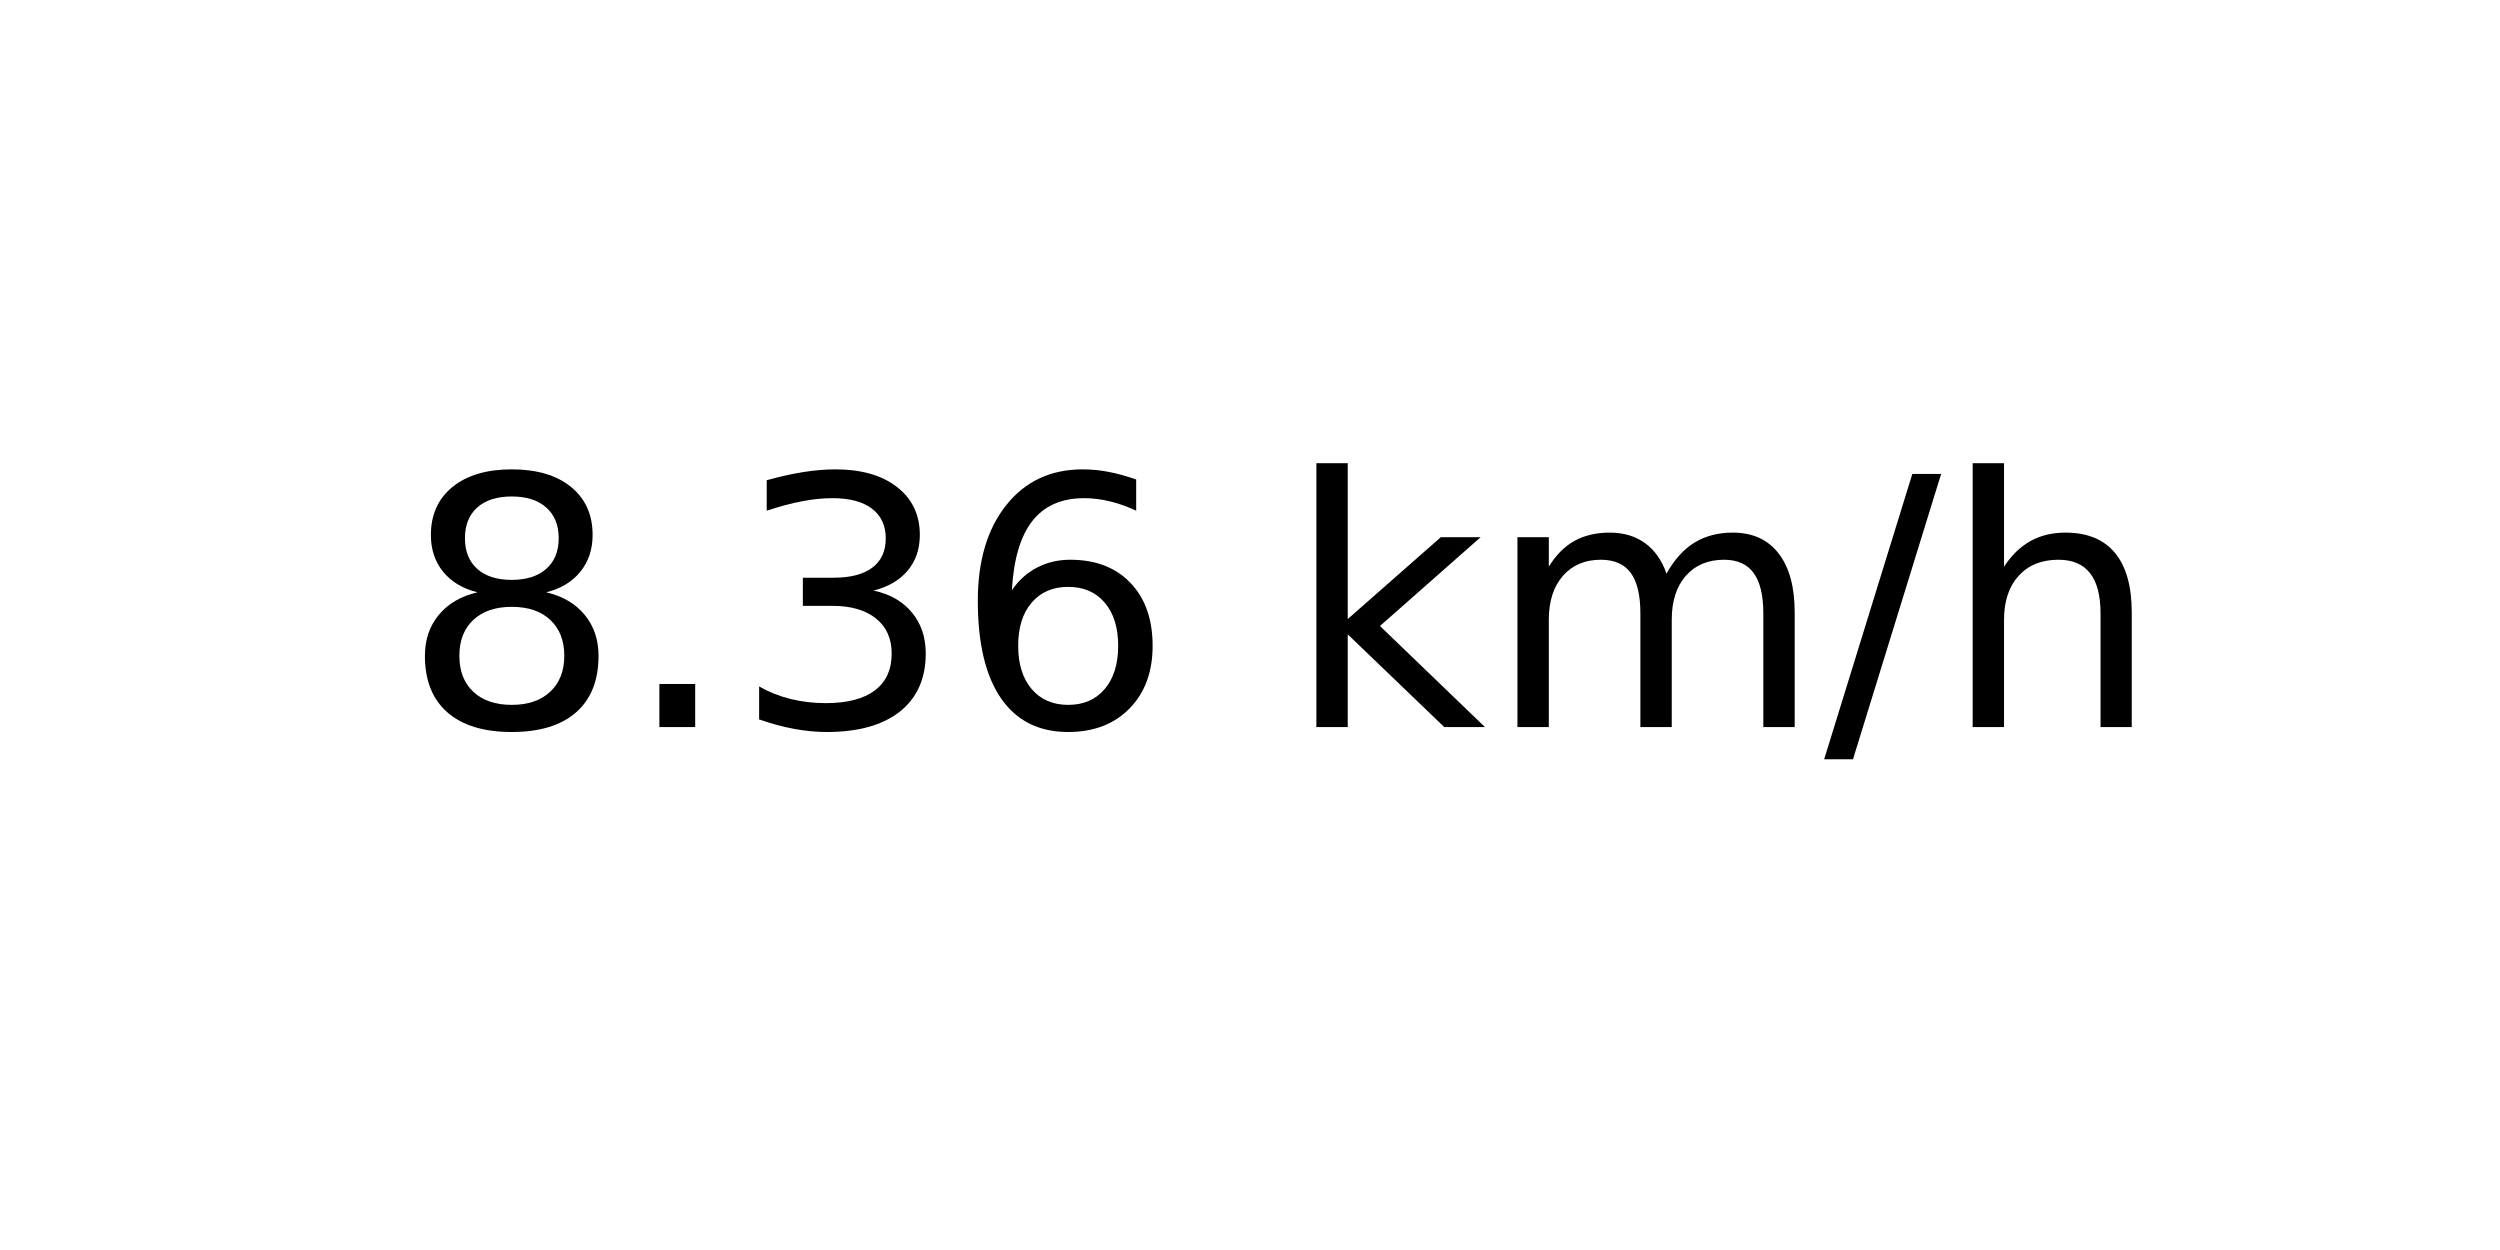
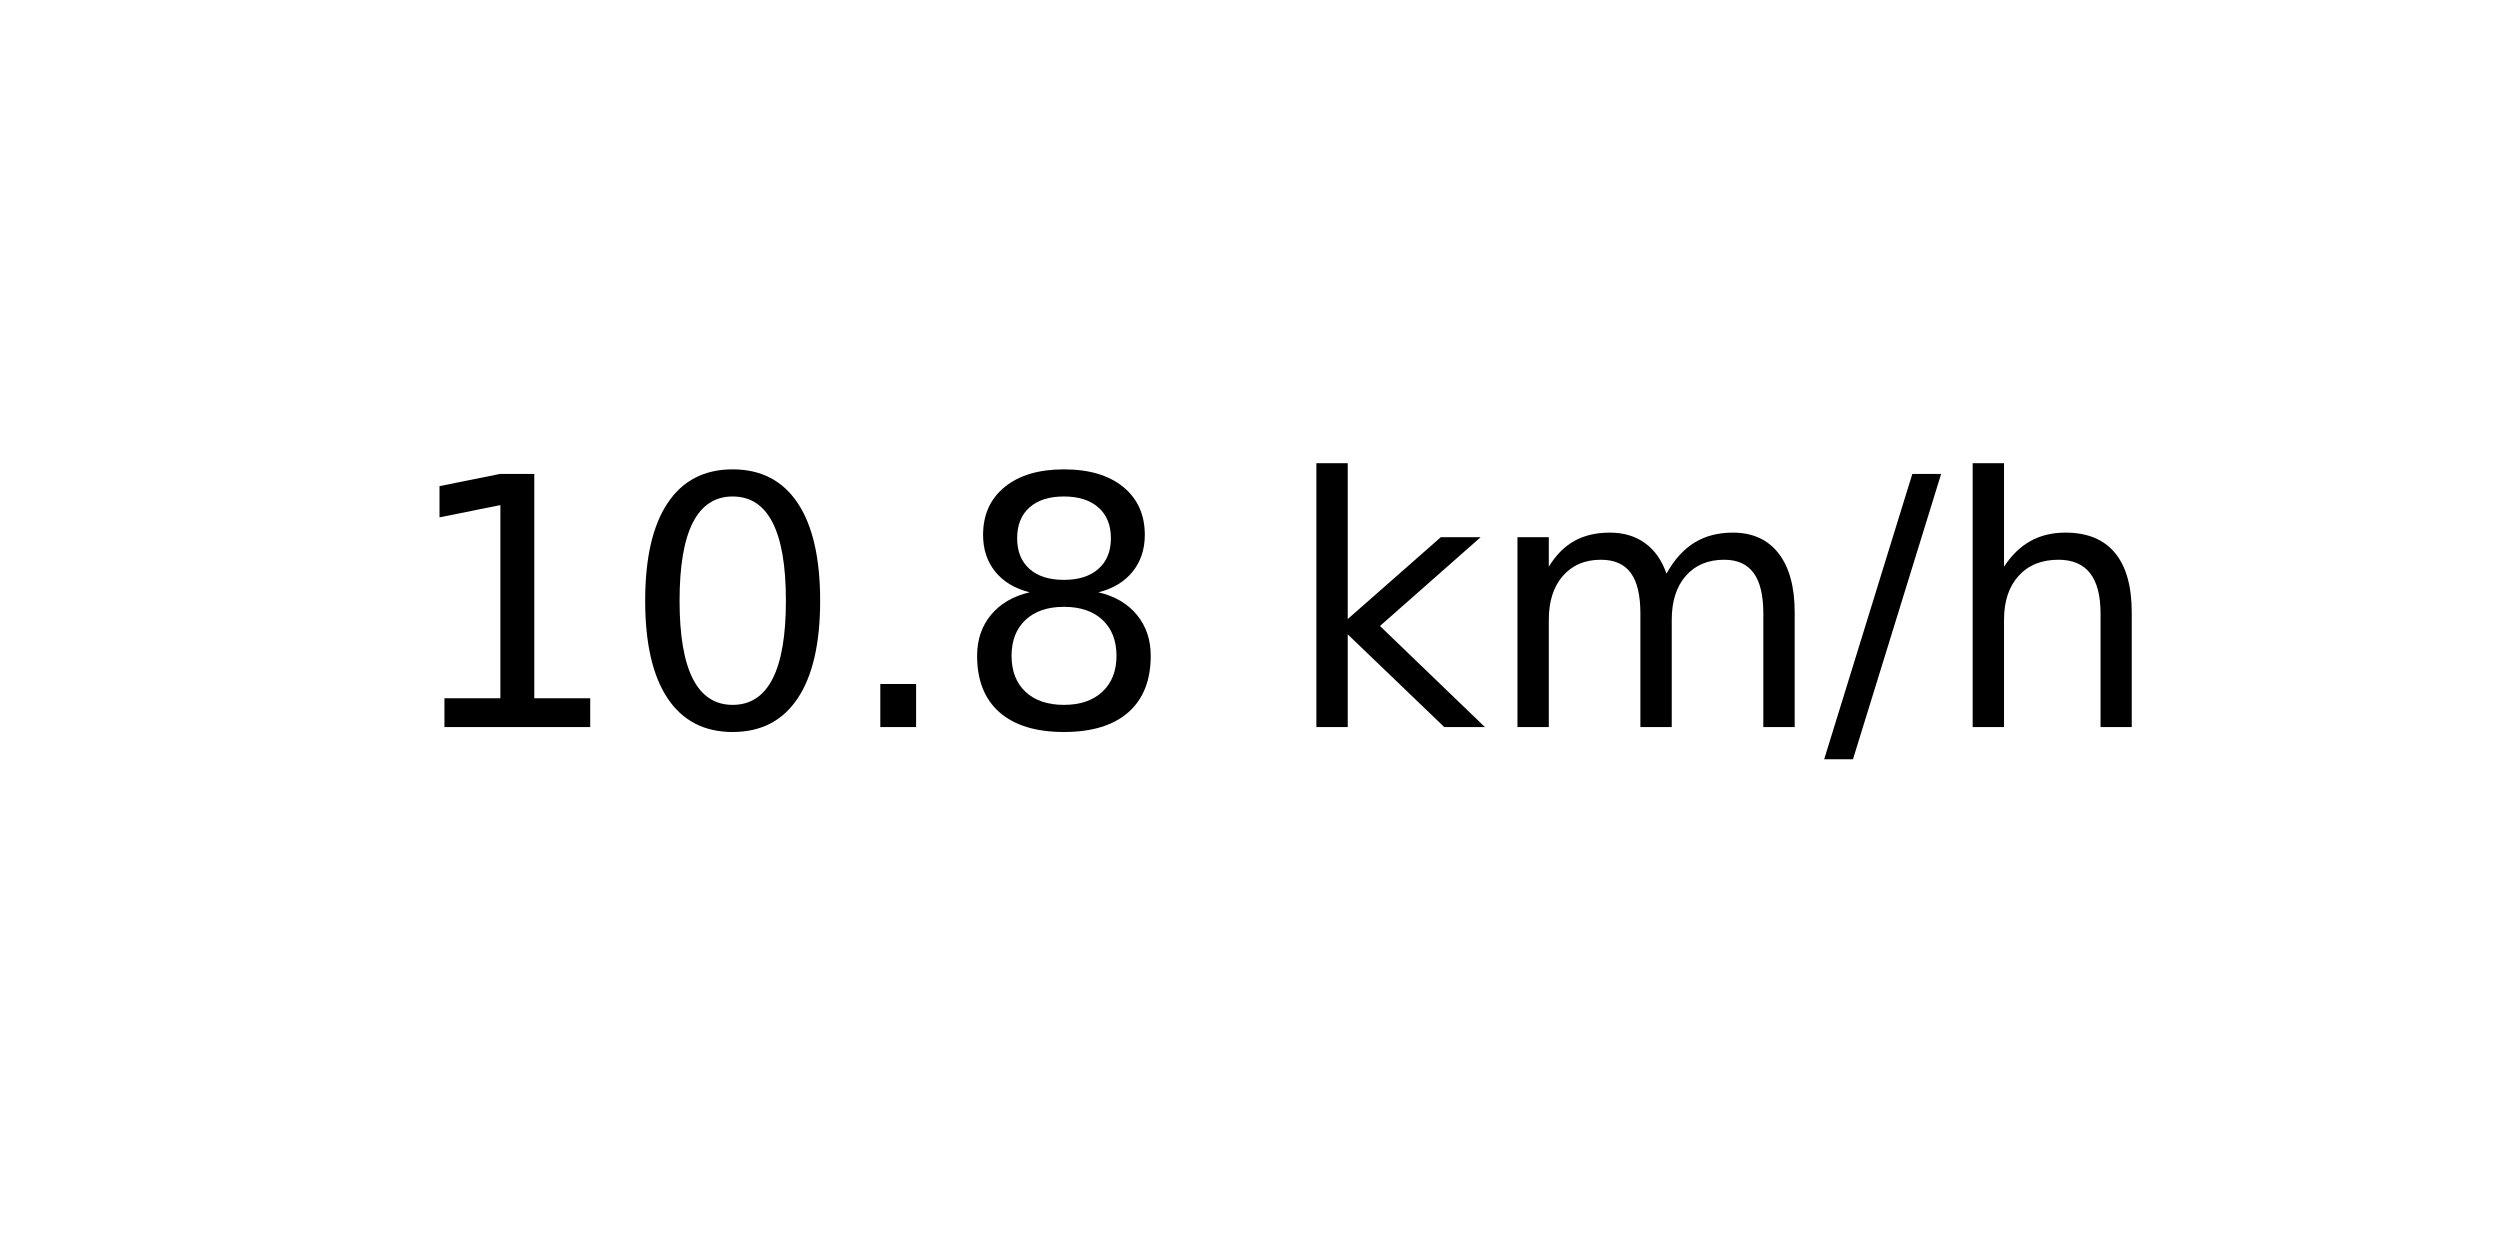
<svg xmlns="http://www.w3.org/2000/svg" xmlns:xlink="http://www.w3.org/1999/xlink" width="72pt" height="36pt" viewBox="0 0 72 36" version="1.1">
  <defs>
    <style type="text/css">*{stroke-linejoin: round; stroke-linecap: butt}</style>
  </defs>
  <g id="figure_1">
    <g id="axes_1">
      <g id="text_1">
        <g transform="translate(11.55937 20.93937) scale(0.1 -0.1)">
          <defs>
+             <path id="DejaVuSans-31" d="M 794 531  L 1825 531  L 1825 4091  L 703 3866  L 703 4441  L 1819 4666  L 2450 4666  L 2450 531  L 3481 531  L 3481 0  L 794 0  L 794 531  z " transform="scale(0.015625)" />
+             <path id="DejaVuSans-30" d="M 2034 4250  Q 1547 4250 1301 3770  Q 1056 3291 1056 2328  Q 1056 1369 1301 889  Q 1547 409 2034 409  Q 2525 409 2770 889  Q 3016 1369 3016 2328  Q 3016 3291 2770 3770  Q 2525 4250 2034 4250  z M 2034 4750  Q 2819 4750 3233 4129  Q 3647 3509 3647 2328  Q 3647 1150 3233 529  Q 2819 -91 2034 -91  Q 1250 -91 836 529  Q 422 1150 422 2328  Q 422 3509 836 4129  Q 1250 4750 2034 4750  z " transform="scale(0.015625)" />
+             <path id="DejaVuSans-2e" d="M 684 794  L 1344 794  L 1344 0  L 684 0  L 684 794  z " transform="scale(0.015625)" />
            <path id="DejaVuSans-38" d="M 2034 2216  Q 1584 2216 1326 1975  Q 1069 1734 1069 1313  Q 1069 891 1326 650  Q 1584 409 2034 409  Q 2484 409 2743 651  Q 3003 894 3003 1313  Q 3003 1734 2745 1975  Q 2488 2216 2034 2216  z M 1403 2484  Q 997 2584 770 2862  Q 544 3141 544 3541  Q 544 4100 942 4425  Q 1341 4750 2034 4750  Q 2731 4750 3128 4425  Q 3525 4100 3525 3541  Q 3525 3141 3298 2862  Q 3072 2584 2669 2484  Q 3125 2378 3379 2068  Q 3634 1759 3634 1313  Q 3634 634 3220 271  Q 2806 -91 2034 -91  Q 1263 -91 848 271  Q 434 634 434 1313  Q 434 1759 690 2068  Q 947 2378 1403 2484  z M 1172 3481  Q 1172 3119 1398 2916  Q 1625 2713 2034 2713  Q 2441 2713 2670 2916  Q 2900 3119 2900 3481  Q 2900 3844 2670 4047  Q 2441 4250 2034 4250  Q 1625 4250 1398 4047  Q 1172 3844 1172 3481  z " transform="scale(0.015625)" />
-             <path id="DejaVuSans-2e" d="M 684 794  L 1344 794  L 1344 0  L 684 0  L 684 794  z " transform="scale(0.015625)" />
-             <path id="DejaVuSans-33" d="M 2597 2516  Q 3050 2419 3304 2112  Q 3559 1806 3559 1356  Q 3559 666 3084 287  Q 2609 -91 1734 -91  Q 1441 -91 1130 -33  Q 819 25 488 141  L 488 750  Q 750 597 1062 519  Q 1375 441 1716 441  Q 2309 441 2620 675  Q 2931 909 2931 1356  Q 2931 1769 2642 2001  Q 2353 2234 1838 2234  L 1294 2234  L 1294 2753  L 1863 2753  Q 2328 2753 2575 2939  Q 2822 3125 2822 3475  Q 2822 3834 2567 4026  Q 2313 4219 1838 4219  Q 1578 4219 1281 4162  Q 984 4106 628 3988  L 628 4550  Q 988 4650 1302 4700  Q 1616 4750 1894 4750  Q 2613 4750 3031 4423  Q 3450 4097 3450 3541  Q 3450 3153 3228 2886  Q 3006 2619 2597 2516  z " transform="scale(0.015625)" />
-             <path id="DejaVuSans-36" d="M 2113 2584  Q 1688 2584 1439 2293  Q 1191 2003 1191 1497  Q 1191 994 1439 701  Q 1688 409 2113 409  Q 2538 409 2786 701  Q 3034 994 3034 1497  Q 3034 2003 2786 2293  Q 2538 2584 2113 2584  z M 3366 4563  L 3366 3988  Q 3128 4100 2886 4159  Q 2644 4219 2406 4219  Q 1781 4219 1451 3797  Q 1122 3375 1075 2522  Q 1259 2794 1537 2939  Q 1816 3084 2150 3084  Q 2853 3084 3261 2657  Q 3669 2231 3669 1497  Q 3669 778 3244 343  Q 2819 -91 2113 -91  Q 1303 -91 875 529  Q 447 1150 447 2328  Q 447 3434 972 4092  Q 1497 4750 2381 4750  Q 2619 4750 2861 4703  Q 3103 4656 3366 4563  z " transform="scale(0.015625)" />
            <path id="DejaVuSans-20" transform="scale(0.015625)" />
            <path id="DejaVuSans-6b" d="M 581 4863  L 1159 4863  L 1159 1991  L 2875 3500  L 3609 3500  L 1753 1863  L 3688 0  L 2938 0  L 1159 1709  L 1159 0  L 581 0  L 581 4863  z " transform="scale(0.015625)" />
            <path id="DejaVuSans-6d" d="M 3328 2828  Q 3544 3216 3844 3400  Q 4144 3584 4550 3584  Q 5097 3584 5394 3201  Q 5691 2819 5691 2113  L 5691 0  L 5113 0  L 5113 2094  Q 5113 2597 4934 2840  Q 4756 3084 4391 3084  Q 3944 3084 3684 2787  Q 3425 2491 3425 1978  L 3425 0  L 2847 0  L 2847 2094  Q 2847 2600 2669 2842  Q 2491 3084 2119 3084  Q 1678 3084 1418 2786  Q 1159 2488 1159 1978  L 1159 0  L 581 0  L 581 3500  L 1159 3500  L 1159 2956  Q 1356 3278 1631 3431  Q 1906 3584 2284 3584  Q 2666 3584 2933 3390  Q 3200 3197 3328 2828  z " transform="scale(0.015625)" />
            <path id="DejaVuSans-2f" d="M 1625 4666  L 2156 4666  L 531 -594  L 0 -594  L 1625 4666  z " transform="scale(0.015625)" />
            <path id="DejaVuSans-68" d="M 3513 2113  L 3513 0  L 2938 0  L 2938 2094  Q 2938 2591 2744 2837  Q 2550 3084 2163 3084  Q 1697 3084 1428 2787  Q 1159 2491 1159 1978  L 1159 0  L 581 0  L 581 4863  L 1159 4863  L 1159 2956  Q 1366 3272 1645 3428  Q 1925 3584 2291 3584  Q 2894 3584 3203 3211  Q 3513 2838 3513 2113  z " transform="scale(0.015625)" />
          </defs>
-           <use xlink:href="#DejaVuSans-38" />
-           <use xlink:href="#DejaVuSans-2e" x="63.623" />
-           <use xlink:href="#DejaVuSans-33" x="95.41" />
-           <use xlink:href="#DejaVuSans-36" x="159.033" />
+           <use xlink:href="#DejaVuSans-31" />
+           <use xlink:href="#DejaVuSans-30" x="63.623" />
+           <use xlink:href="#DejaVuSans-2e" x="127.246" />
+           <use xlink:href="#DejaVuSans-38" x="159.033" />
          <use xlink:href="#DejaVuSans-20" x="222.656" />
          <use xlink:href="#DejaVuSans-6b" x="254.443" />
          <use xlink:href="#DejaVuSans-6d" x="312.354" />
          <use xlink:href="#DejaVuSans-2f" x="409.766" />
          <use xlink:href="#DejaVuSans-68" x="443.457" />
        </g>
      </g>
    </g>
  </g>
</svg>
